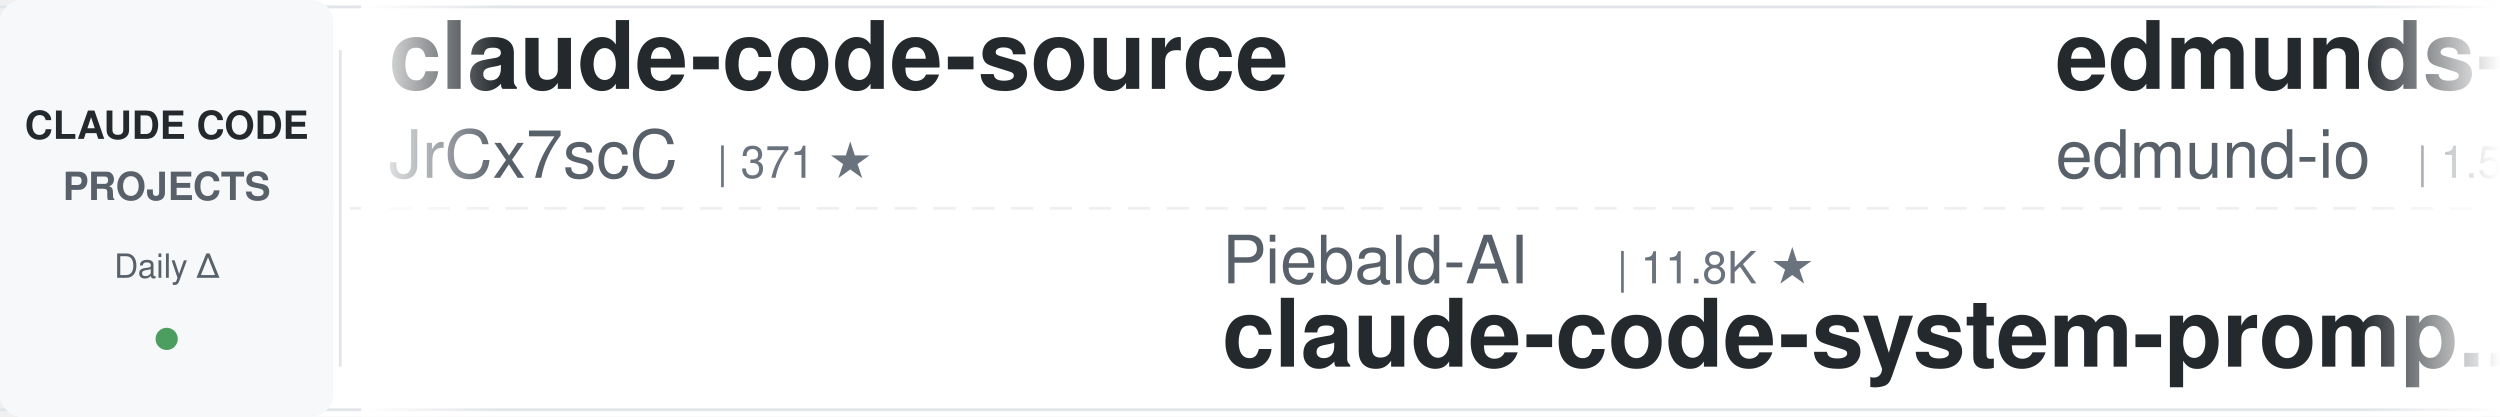
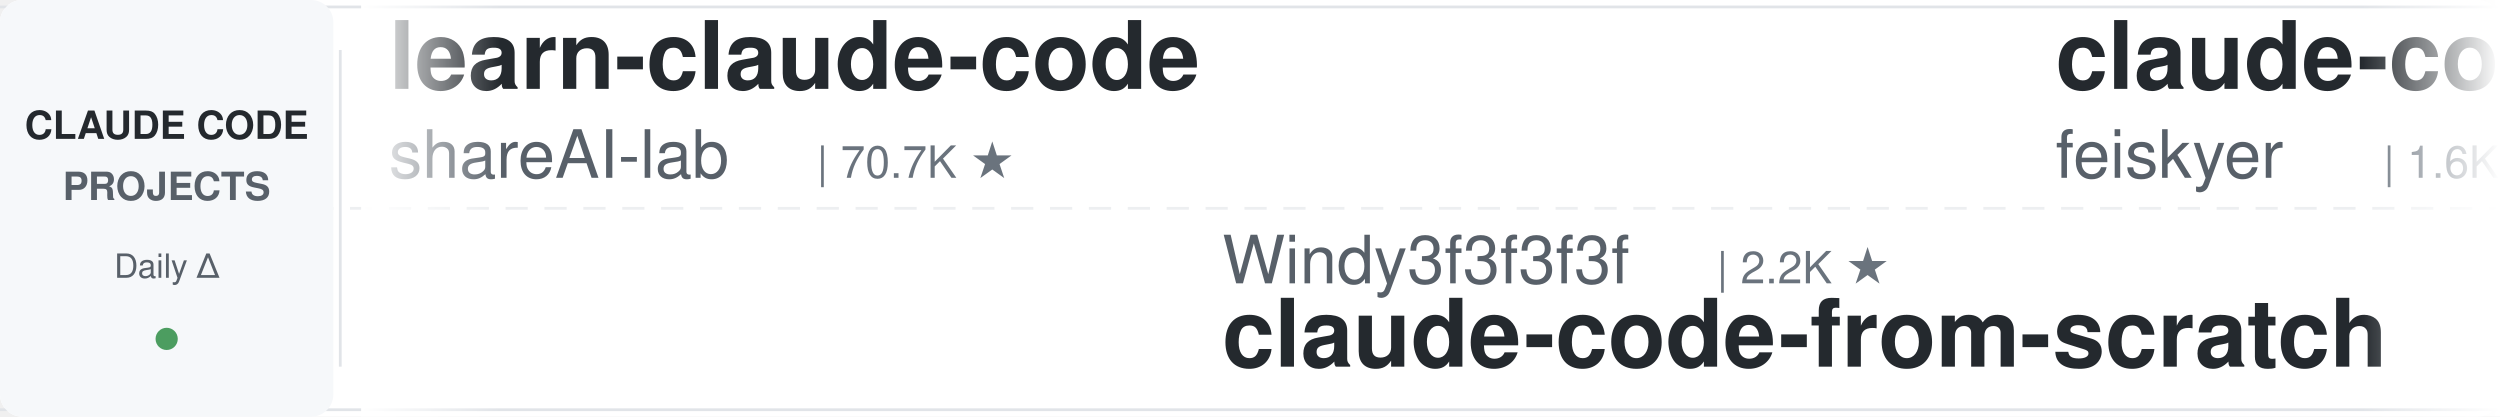
<svg xmlns="http://www.w3.org/2000/svg" width="900" height="150">
  <defs>
    <linearGradient id="leftFade" x1="0%" y1="0%" x2="100%" y2="0%">
      <stop offset="0%" style="stop-color:#ffffff;stop-opacity:1" />
      <stop offset="100%" style="stop-color:#ffffff;stop-opacity:0" />
    </linearGradient>
    <linearGradient id="rightFade" x1="0%" y1="0%" x2="100%" y2="0%">
      <stop offset="0%" style="stop-color:#ffffff;stop-opacity:0" />
      <stop offset="100%" style="stop-color:#ffffff;stop-opacity:1" />
    </linearGradient>
  </defs>
  <rect width="900" height="150" fill="#ffffff" rx="8" />
  <rect x="0" y="2" width="900" height="1" fill="#e1e4e8" />
  <rect x="0" y="147" width="900" height="1" fill="#e1e4e8" />
  <line x1="0" y1="75" x2="900" y2="75" stroke="#e1e4e8" stroke-width="1" stroke-dasharray="8 6" opacity="0.6" />
  <rect x="0" y="0" width="120" height="150" fill="#f6f8fa" rx="8" />
  <text x="60" y="50" font-family="-apple-system, BlinkMacSystemFont, 'Segoe UI', Helvetica, Arial, sans-serif" font-size="14" font-weight="600" fill="#24292e" text-anchor="middle">CLAUDE CODE</text>
  <text x="60" y="72" font-family="-apple-system, BlinkMacSystemFont, 'Segoe UI', Helvetica, Arial, sans-serif" font-size="14" font-weight="600" fill="#586069" text-anchor="middle">PROJECTS</text>
  <text x="60" y="100" font-family="-apple-system, BlinkMacSystemFont, 'Segoe UI', Helvetica, Arial, sans-serif" font-size="12" font-weight="500" fill="#586069" text-anchor="middle">Daily Δ</text>
  <circle cx="60" cy="122" r="4" fill="#22863a" opacity="0.8" />
  <rect x="122" y="18" width="1" height="114" fill="#e1e4e8" />
  <clipPath id="tickerClip">
    <rect x="130" y="0" width="770" height="150" />
  </clipPath>
  <g clip-path="url(#tickerClip)">
    <g id="tickerItems">
      <animateTransform attributeName="transform" attributeType="XML" type="translate" from="0 0" to="-3000 0" dur="54s" repeatCount="indefinite" />
      <g transform="translate(0, 0)">
-         <text x="140" y="32" font-family="-apple-system, BlinkMacSystemFont, 'Segoe UI', Helvetica, Arial, sans-serif" font-size="34" font-weight="600" fill="#24292e">claude-code-source</text>
-         <text x="140" y="64" font-family="-apple-system, BlinkMacSystemFont, 'Segoe UI', Helvetica, Arial, sans-serif" font-size="24" font-weight="400" fill="#586069">JrCx7scC</text>
-         <text x="258" y="64" font-family="-apple-system, BlinkMacSystemFont, 'Segoe UI', Helvetica, Arial, sans-serif" font-size="16" font-weight="500" fill="#6a737d">| 371 ★</text>
+         <text x="140" y="32" font-family="-apple-system, BlinkMacSystemFont, 'Segoe UI', Helvetica, Arial, sans-serif" font-size="34" font-weight="600" fill="#24292e">learn-claude-code</text>
+         <text x="140" y="64" font-family="-apple-system, BlinkMacSystemFont, 'Segoe UI', Helvetica, Arial, sans-serif" font-size="24" font-weight="400" fill="#586069">shareAI-lab</text>
+         <text x="294" y="64" font-family="-apple-system, BlinkMacSystemFont, 'Segoe UI', Helvetica, Arial, sans-serif" font-size="16" font-weight="500" fill="#6a737d">| 70.7K ★</text>
      </g>
      <g transform="translate(300, 0)">
-         <text x="140" y="102" font-family="-apple-system, BlinkMacSystemFont, 'Segoe UI', Helvetica, Arial, sans-serif" font-size="24" font-weight="400" fill="#586069">Piebald-AI</text>
-         <text x="282" y="102" font-family="-apple-system, BlinkMacSystemFont, 'Segoe UI', Helvetica, Arial, sans-serif" font-size="16" font-weight="500" fill="#6a737d">| 11.8K ★</text>
-         <text x="140" y="132" font-family="-apple-system, BlinkMacSystemFont, 'Segoe UI', Helvetica, Arial, sans-serif" font-size="34" font-weight="600" fill="#24292e">claude-code-system-promp...</text>
+         <text x="140" y="102" font-family="-apple-system, BlinkMacSystemFont, 'Segoe UI', Helvetica, Arial, sans-serif" font-size="24" font-weight="400" fill="#586069">Windy3f3f3f3f</text>
+         <text x="318" y="102" font-family="-apple-system, BlinkMacSystemFont, 'Segoe UI', Helvetica, Arial, sans-serif" font-size="16" font-weight="500" fill="#6a737d">| 2.2K ★</text>
+         <text x="140" y="132" font-family="-apple-system, BlinkMacSystemFont, 'Segoe UI', Helvetica, Arial, sans-serif" font-size="34" font-weight="600" fill="#24292e">claude-code-from-scratch</text>
      </g>
      <g transform="translate(600, 0)">
-         <text x="140" y="32" font-family="-apple-system, BlinkMacSystemFont, 'Segoe UI', Helvetica, Arial, sans-serif" font-size="34" font-weight="600" fill="#24292e">edmunds-claude-code</text>
-         <text x="140" y="64" font-family="-apple-system, BlinkMacSystemFont, 'Segoe UI', Helvetica, Arial, sans-serif" font-size="24" font-weight="400" fill="#586069">edmund-io</text>
-         <text x="270" y="64" font-family="-apple-system, BlinkMacSystemFont, 'Segoe UI', Helvetica, Arial, sans-serif" font-size="16" font-weight="500" fill="#6a737d">| 1.5K ★</text>
+         <text x="140" y="32" font-family="-apple-system, BlinkMacSystemFont, 'Segoe UI', Helvetica, Arial, sans-serif" font-size="34" font-weight="600" fill="#24292e">claude-code-settings</text>
+         <text x="140" y="64" font-family="-apple-system, BlinkMacSystemFont, 'Segoe UI', Helvetica, Arial, sans-serif" font-size="24" font-weight="400" fill="#586069">feiskyer</text>
+         <text x="258" y="64" font-family="-apple-system, BlinkMacSystemFont, 'Segoe UI', Helvetica, Arial, sans-serif" font-size="16" font-weight="500" fill="#6a737d">| 1.6K ★</text>
      </g>
      <g transform="translate(900, 0)">
-         <text x="140" y="102" font-family="-apple-system, BlinkMacSystemFont, 'Segoe UI', Helvetica, Arial, sans-serif" font-size="24" font-weight="400" fill="#586069">anthropics</text>
-         <text x="282" y="102" font-family="-apple-system, BlinkMacSystemFont, 'Segoe UI', Helvetica, Arial, sans-serif" font-size="16" font-weight="500" fill="#6a737d">| 5.5K ★</text>
-         <text x="140" y="132" font-family="-apple-system, BlinkMacSystemFont, 'Segoe UI', Helvetica, Arial, sans-serif" font-size="34" font-weight="600" fill="#24292e">claude-code-security-rev...</text>
+         <text x="140" y="102" font-family="-apple-system, BlinkMacSystemFont, 'Segoe UI', Helvetica, Arial, sans-serif" font-size="24" font-weight="400" fill="#586069">zebbern</text>
+         <text x="246" y="102" font-family="-apple-system, BlinkMacSystemFont, 'Segoe UI', Helvetica, Arial, sans-serif" font-size="16" font-weight="500" fill="#6a737d">| 4.4K ★</text>
+         <text x="140" y="132" font-family="-apple-system, BlinkMacSystemFont, 'Segoe UI', Helvetica, Arial, sans-serif" font-size="34" font-weight="600" fill="#24292e">claude-code-guide</text>
      </g>
      <g transform="translate(1200, 0)">
-         <text x="140" y="32" font-family="-apple-system, BlinkMacSystemFont, 'Segoe UI', Helvetica, Arial, sans-serif" font-size="34" font-weight="600" fill="#24292e">claude-code-rust</text>
-         <text x="140" y="64" font-family="-apple-system, BlinkMacSystemFont, 'Segoe UI', Helvetica, Arial, sans-serif" font-size="24" font-weight="400" fill="#586069">lorryjovens-hub</text>
-         <text x="342" y="64" font-family="-apple-system, BlinkMacSystemFont, 'Segoe UI', Helvetica, Arial, sans-serif" font-size="16" font-weight="500" fill="#6a737d">| 1.7K ★</text>
+         <text x="140" y="32" font-family="-apple-system, BlinkMacSystemFont, 'Segoe UI', Helvetica, Arial, sans-serif" font-size="34" font-weight="600" fill="#24292e">ralph-claude-code</text>
+         <text x="140" y="64" font-family="-apple-system, BlinkMacSystemFont, 'Segoe UI', Helvetica, Arial, sans-serif" font-size="24" font-weight="400" fill="#586069">frankbria</text>
+         <text x="270" y="64" font-family="-apple-system, BlinkMacSystemFont, 'Segoe UI', Helvetica, Arial, sans-serif" font-size="16" font-weight="500" fill="#6a737d">| 9.5K ★</text>
      </g>
      <g transform="translate(1500, 0)">
-         <text x="140" y="102" font-family="-apple-system, BlinkMacSystemFont, 'Segoe UI', Helvetica, Arial, sans-serif" font-size="24" font-weight="400" fill="#586069">AICoderTudou</text>
-         <text x="306" y="102" font-family="-apple-system, BlinkMacSystemFont, 'Segoe UI', Helvetica, Arial, sans-serif" font-size="16" font-weight="500" fill="#6a737d">| 498 ★</text>
-         <text x="140" y="132" font-family="-apple-system, BlinkMacSystemFont, 'Segoe UI', Helvetica, Arial, sans-serif" font-size="34" font-weight="600" fill="#24292e">claude-code-tudou</text>
+         <text x="140" y="102" font-family="-apple-system, BlinkMacSystemFont, 'Segoe UI', Helvetica, Arial, sans-serif" font-size="24" font-weight="400" fill="#586069">krusemediallc</text>
+         <text x="318" y="102" font-family="-apple-system, BlinkMacSystemFont, 'Segoe UI', Helvetica, Arial, sans-serif" font-size="16" font-weight="500" fill="#6a737d">| 999 ★</text>
+         <text x="140" y="132" font-family="-apple-system, BlinkMacSystemFont, 'Segoe UI', Helvetica, Arial, sans-serif" font-size="34" font-weight="600" fill="#24292e">arcads-claude-code</text>
      </g>
      <g transform="translate(1800, 0)">
-         <text x="140" y="32" font-family="-apple-system, BlinkMacSystemFont, 'Segoe UI', Helvetica, Arial, sans-serif" font-size="34" font-weight="600" fill="#24292e">claude-code-spec-workflo...</text>
-         <text x="140" y="64" font-family="-apple-system, BlinkMacSystemFont, 'Segoe UI', Helvetica, Arial, sans-serif" font-size="24" font-weight="400" fill="#586069">Pimzino</text>
-         <text x="246" y="64" font-family="-apple-system, BlinkMacSystemFont, 'Segoe UI', Helvetica, Arial, sans-serif" font-size="16" font-weight="500" fill="#6a737d">| 3.8K ★</text>
+         <text x="140" y="32" font-family="-apple-system, BlinkMacSystemFont, 'Segoe UI', Helvetica, Arial, sans-serif" font-size="34" font-weight="600" fill="#24292e">Claude-Code-Source-Study</text>
+         <text x="140" y="64" font-family="-apple-system, BlinkMacSystemFont, 'Segoe UI', Helvetica, Arial, sans-serif" font-size="24" font-weight="400" fill="#586069">luyao618</text>
+         <text x="258" y="64" font-family="-apple-system, BlinkMacSystemFont, 'Segoe UI', Helvetica, Arial, sans-serif" font-size="16" font-weight="500" fill="#6a737d">| 1.6K ★</text>
      </g>
      <g transform="translate(2100, 0)">
-         <text x="140" y="102" font-family="-apple-system, BlinkMacSystemFont, 'Segoe UI', Helvetica, Arial, sans-serif" font-size="24" font-weight="400" fill="#586069">Maciek-roboblog</text>
-         <text x="342" y="102" font-family="-apple-system, BlinkMacSystemFont, 'Segoe UI', Helvetica, Arial, sans-serif" font-size="16" font-weight="500" fill="#6a737d">| 8.4K ★</text>
-         <text x="140" y="132" font-family="-apple-system, BlinkMacSystemFont, 'Segoe UI', Helvetica, Arial, sans-serif" font-size="34" font-weight="600" fill="#24292e">Claude-Code-Usage-Monito...</text>
+         <text x="140" y="102" font-family="-apple-system, BlinkMacSystemFont, 'Segoe UI', Helvetica, Arial, sans-serif" font-size="24" font-weight="400" fill="#586069">FlorianBruniaux</text>
+         <text x="342" y="102" font-family="-apple-system, BlinkMacSystemFont, 'Segoe UI', Helvetica, Arial, sans-serif" font-size="16" font-weight="500" fill="#6a737d">| 5.4K ★</text>
+         <text x="140" y="132" font-family="-apple-system, BlinkMacSystemFont, 'Segoe UI', Helvetica, Arial, sans-serif" font-size="34" font-weight="600" fill="#24292e">claude-code-ultimate-gui...</text>
      </g>
      <g transform="translate(2400, 0)">
-         <text x="140" y="32" font-family="-apple-system, BlinkMacSystemFont, 'Segoe UI', Helvetica, Arial, sans-serif" font-size="34" font-weight="600" fill="#24292e">claude-code-best-practic...</text>
-         <text x="140" y="64" font-family="-apple-system, BlinkMacSystemFont, 'Segoe UI', Helvetica, Arial, sans-serif" font-size="24" font-weight="400" fill="#586069">shanraisshan</text>
-         <text x="306" y="64" font-family="-apple-system, BlinkMacSystemFont, 'Segoe UI', Helvetica, Arial, sans-serif" font-size="16" font-weight="500" fill="#6a737d">| 62.4K ★</text>
+         <text x="140" y="32" font-family="-apple-system, BlinkMacSystemFont, 'Segoe UI', Helvetica, Arial, sans-serif" font-size="34" font-weight="600" fill="#24292e">claude-code-hooks-master...</text>
+         <text x="140" y="64" font-family="-apple-system, BlinkMacSystemFont, 'Segoe UI', Helvetica, Arial, sans-serif" font-size="24" font-weight="400" fill="#586069">disler</text>
+         <text x="234" y="64" font-family="-apple-system, BlinkMacSystemFont, 'Segoe UI', Helvetica, Arial, sans-serif" font-size="16" font-weight="500" fill="#6a737d">| 3.8K ★</text>
      </g>
      <g transform="translate(2700, 0)">
-         <text x="140" y="102" font-family="-apple-system, BlinkMacSystemFont, 'Segoe UI', Helvetica, Arial, sans-serif" font-size="24" font-weight="400" fill="#586069">xu-xiang</text>
-         <text x="258" y="102" font-family="-apple-system, BlinkMacSystemFont, 'Segoe UI', Helvetica, Arial, sans-serif" font-size="16" font-weight="500" fill="#6a737d">| 1.6K ★</text>
-         <text x="140" y="132" font-family="-apple-system, BlinkMacSystemFont, 'Segoe UI', Helvetica, Arial, sans-serif" font-size="34" font-weight="600" fill="#24292e">everything-claude-code-z...</text>
+         <text x="140" y="102" font-family="-apple-system, BlinkMacSystemFont, 'Segoe UI', Helvetica, Arial, sans-serif" font-size="24" font-weight="400" fill="#586069">ChrisWiles</text>
+         <text x="282" y="102" font-family="-apple-system, BlinkMacSystemFont, 'Segoe UI', Helvetica, Arial, sans-serif" font-size="16" font-weight="500" fill="#6a737d">| 6.0K ★</text>
+         <text x="140" y="132" font-family="-apple-system, BlinkMacSystemFont, 'Segoe UI', Helvetica, Arial, sans-serif" font-size="34" font-weight="600" fill="#24292e">claude-code-showcase</text>
      </g>
      <g transform="translate(3000, 0)">
-         <text x="140" y="32" font-family="-apple-system, BlinkMacSystemFont, 'Segoe UI', Helvetica, Arial, sans-serif" font-size="34" font-weight="600" fill="#24292e">claude-code-source</text>
-         <text x="140" y="64" font-family="-apple-system, BlinkMacSystemFont, 'Segoe UI', Helvetica, Arial, sans-serif" font-size="24" font-weight="400" fill="#586069">JrCx7scC</text>
-         <text x="258" y="64" font-family="-apple-system, BlinkMacSystemFont, 'Segoe UI', Helvetica, Arial, sans-serif" font-size="16" font-weight="500" fill="#6a737d">| 371 ★</text>
+         <text x="140" y="32" font-family="-apple-system, BlinkMacSystemFont, 'Segoe UI', Helvetica, Arial, sans-serif" font-size="34" font-weight="600" fill="#24292e">learn-claude-code</text>
+         <text x="140" y="64" font-family="-apple-system, BlinkMacSystemFont, 'Segoe UI', Helvetica, Arial, sans-serif" font-size="24" font-weight="400" fill="#586069">shareAI-lab</text>
+         <text x="294" y="64" font-family="-apple-system, BlinkMacSystemFont, 'Segoe UI', Helvetica, Arial, sans-serif" font-size="16" font-weight="500" fill="#6a737d">| 70.7K ★</text>
      </g>
      <g transform="translate(3300, 0)">
-         <text x="140" y="102" font-family="-apple-system, BlinkMacSystemFont, 'Segoe UI', Helvetica, Arial, sans-serif" font-size="24" font-weight="400" fill="#586069">Piebald-AI</text>
-         <text x="282" y="102" font-family="-apple-system, BlinkMacSystemFont, 'Segoe UI', Helvetica, Arial, sans-serif" font-size="16" font-weight="500" fill="#6a737d">| 11.8K ★</text>
-         <text x="140" y="132" font-family="-apple-system, BlinkMacSystemFont, 'Segoe UI', Helvetica, Arial, sans-serif" font-size="34" font-weight="600" fill="#24292e">claude-code-system-promp...</text>
+         <text x="140" y="102" font-family="-apple-system, BlinkMacSystemFont, 'Segoe UI', Helvetica, Arial, sans-serif" font-size="24" font-weight="400" fill="#586069">Windy3f3f3f3f</text>
+         <text x="318" y="102" font-family="-apple-system, BlinkMacSystemFont, 'Segoe UI', Helvetica, Arial, sans-serif" font-size="16" font-weight="500" fill="#6a737d">| 2.2K ★</text>
+         <text x="140" y="132" font-family="-apple-system, BlinkMacSystemFont, 'Segoe UI', Helvetica, Arial, sans-serif" font-size="34" font-weight="600" fill="#24292e">claude-code-from-scratch</text>
      </g>
      <g transform="translate(3600, 0)">
-         <text x="140" y="32" font-family="-apple-system, BlinkMacSystemFont, 'Segoe UI', Helvetica, Arial, sans-serif" font-size="34" font-weight="600" fill="#24292e">edmunds-claude-code</text>
-         <text x="140" y="64" font-family="-apple-system, BlinkMacSystemFont, 'Segoe UI', Helvetica, Arial, sans-serif" font-size="24" font-weight="400" fill="#586069">edmund-io</text>
-         <text x="270" y="64" font-family="-apple-system, BlinkMacSystemFont, 'Segoe UI', Helvetica, Arial, sans-serif" font-size="16" font-weight="500" fill="#6a737d">| 1.5K ★</text>
+         <text x="140" y="32" font-family="-apple-system, BlinkMacSystemFont, 'Segoe UI', Helvetica, Arial, sans-serif" font-size="34" font-weight="600" fill="#24292e">claude-code-settings</text>
+         <text x="140" y="64" font-family="-apple-system, BlinkMacSystemFont, 'Segoe UI', Helvetica, Arial, sans-serif" font-size="24" font-weight="400" fill="#586069">feiskyer</text>
+         <text x="258" y="64" font-family="-apple-system, BlinkMacSystemFont, 'Segoe UI', Helvetica, Arial, sans-serif" font-size="16" font-weight="500" fill="#6a737d">| 1.6K ★</text>
      </g>
      <g transform="translate(3900, 0)">
-         <text x="140" y="102" font-family="-apple-system, BlinkMacSystemFont, 'Segoe UI', Helvetica, Arial, sans-serif" font-size="24" font-weight="400" fill="#586069">anthropics</text>
-         <text x="282" y="102" font-family="-apple-system, BlinkMacSystemFont, 'Segoe UI', Helvetica, Arial, sans-serif" font-size="16" font-weight="500" fill="#6a737d">| 5.5K ★</text>
-         <text x="140" y="132" font-family="-apple-system, BlinkMacSystemFont, 'Segoe UI', Helvetica, Arial, sans-serif" font-size="34" font-weight="600" fill="#24292e">claude-code-security-rev...</text>
+         <text x="140" y="102" font-family="-apple-system, BlinkMacSystemFont, 'Segoe UI', Helvetica, Arial, sans-serif" font-size="24" font-weight="400" fill="#586069">zebbern</text>
+         <text x="246" y="102" font-family="-apple-system, BlinkMacSystemFont, 'Segoe UI', Helvetica, Arial, sans-serif" font-size="16" font-weight="500" fill="#6a737d">| 4.4K ★</text>
+         <text x="140" y="132" font-family="-apple-system, BlinkMacSystemFont, 'Segoe UI', Helvetica, Arial, sans-serif" font-size="34" font-weight="600" fill="#24292e">claude-code-guide</text>
      </g>
    </g>
  </g>
  <rect x="130" y="0" width="50" height="150" fill="url(#leftFade)" />
  <rect x="850" y="0" width="50" height="150" fill="url(#rightFade)" />
</svg>
